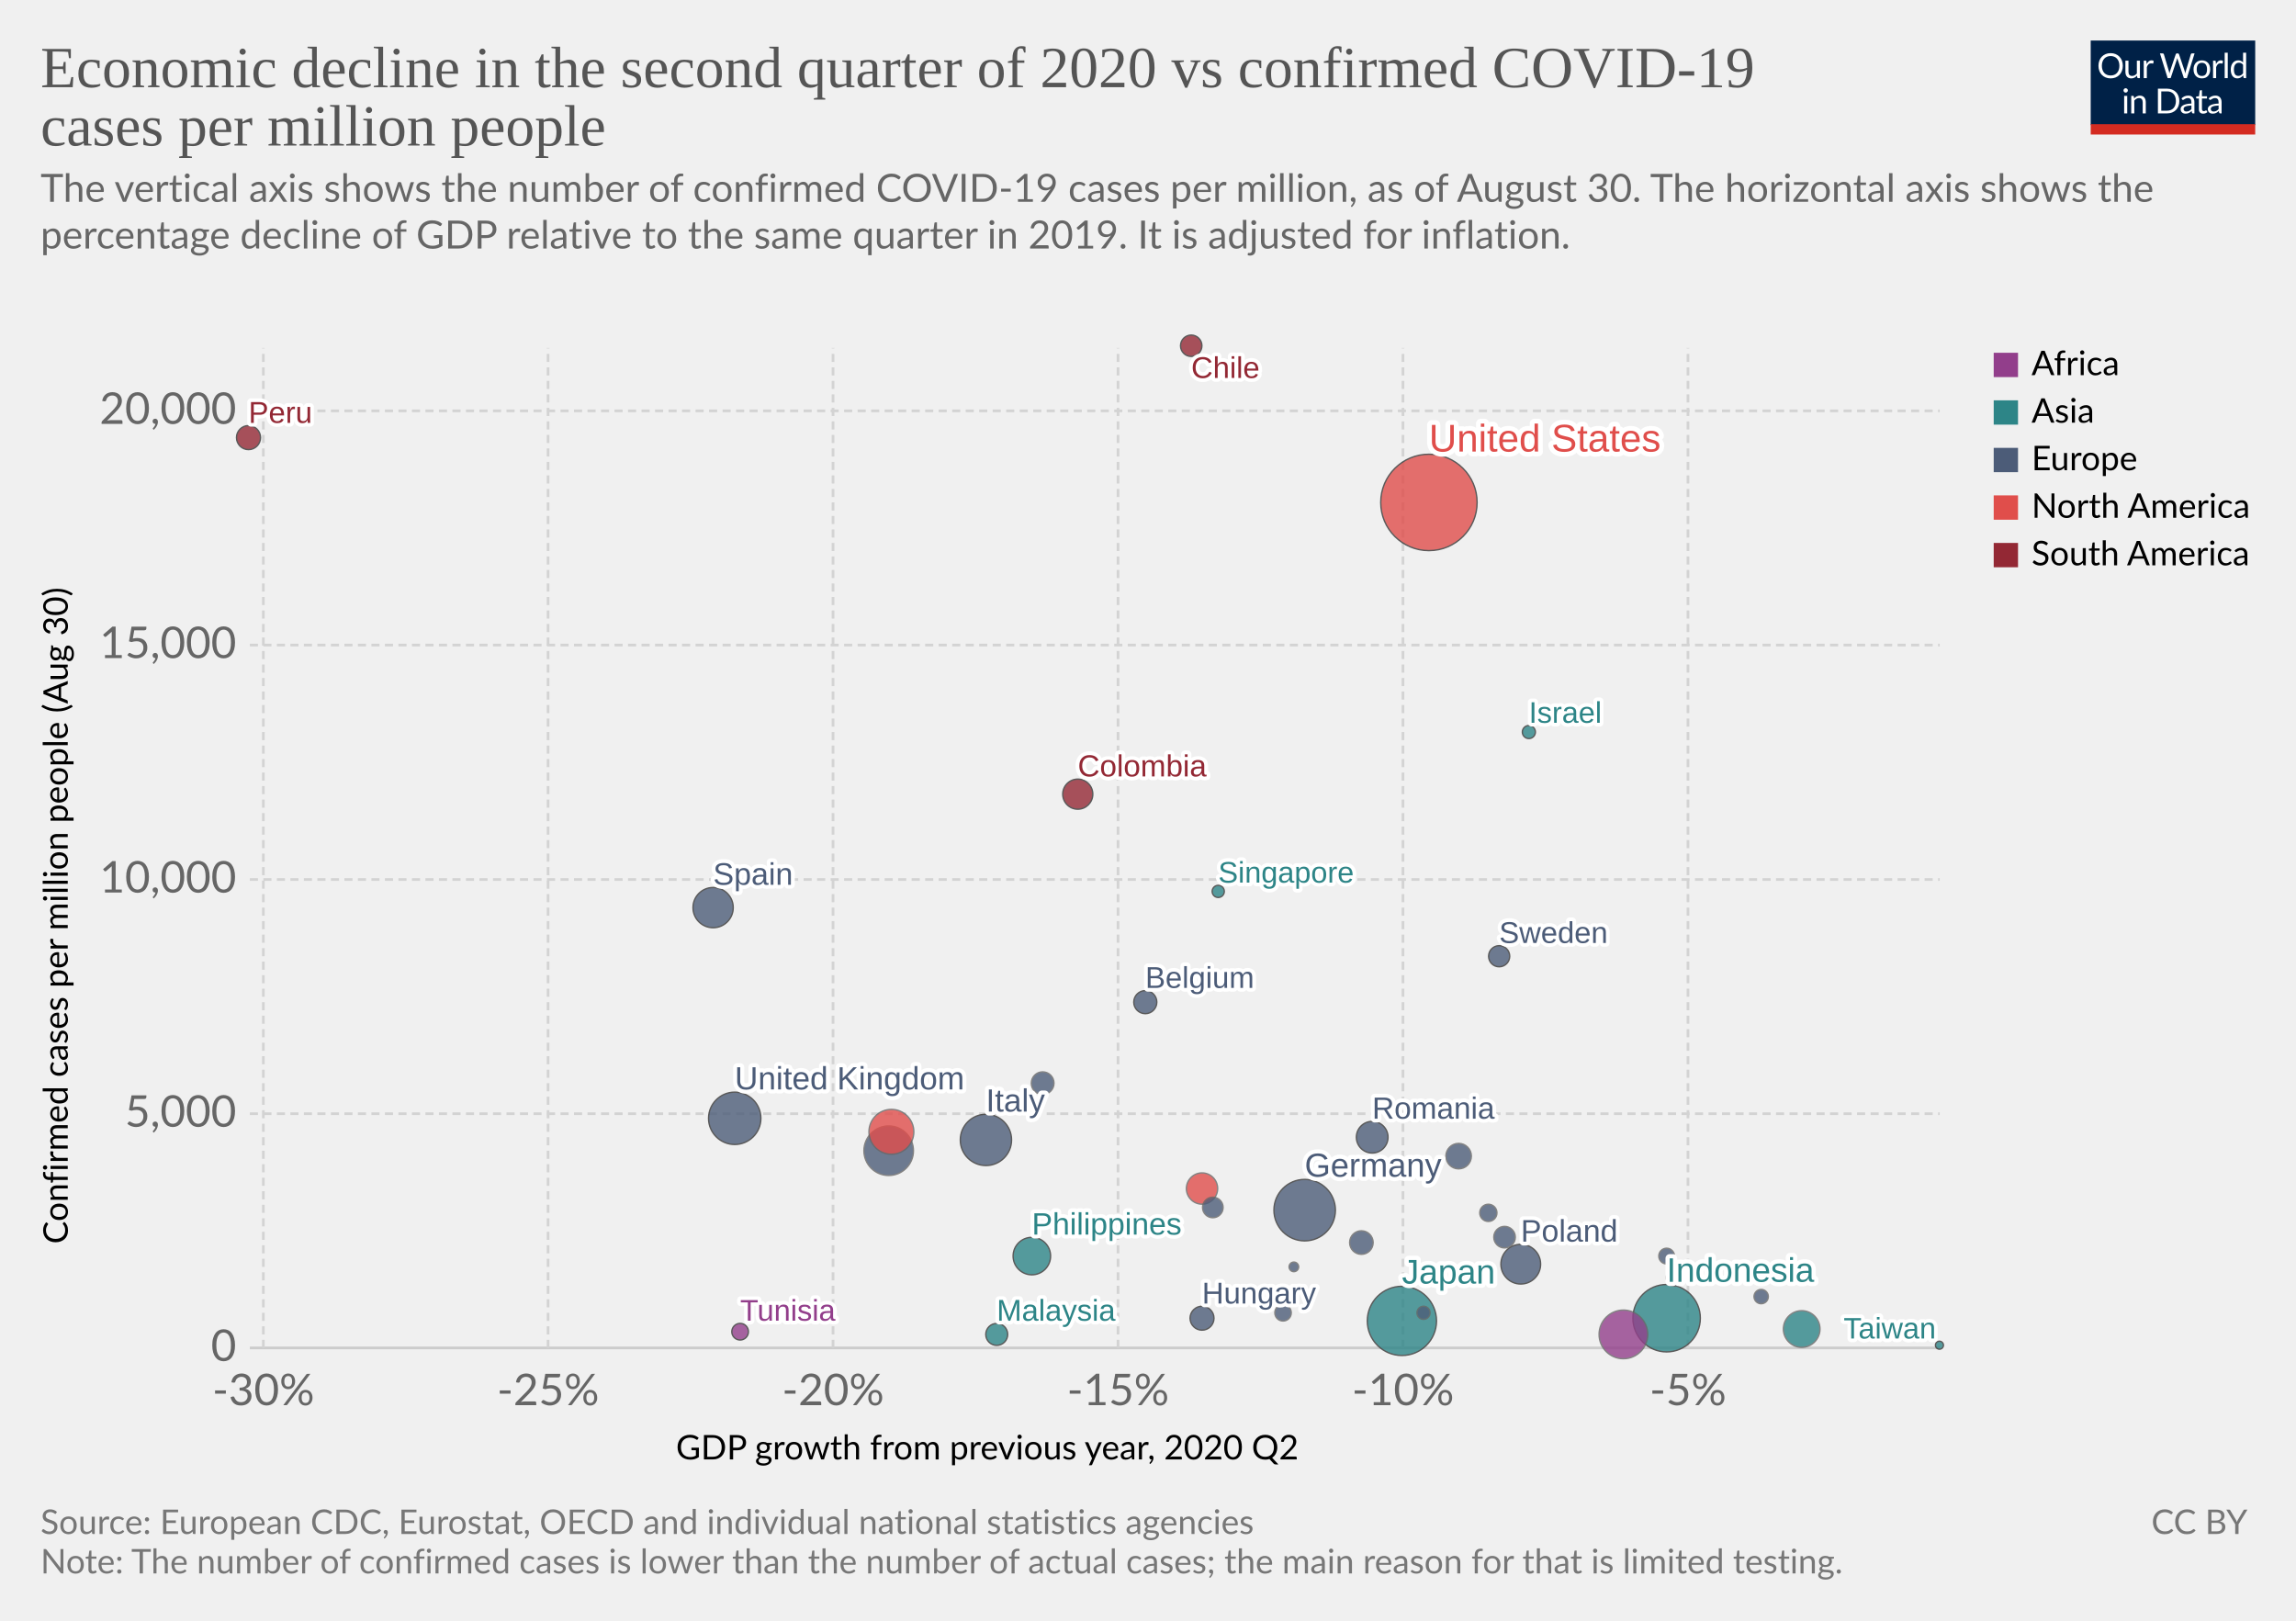
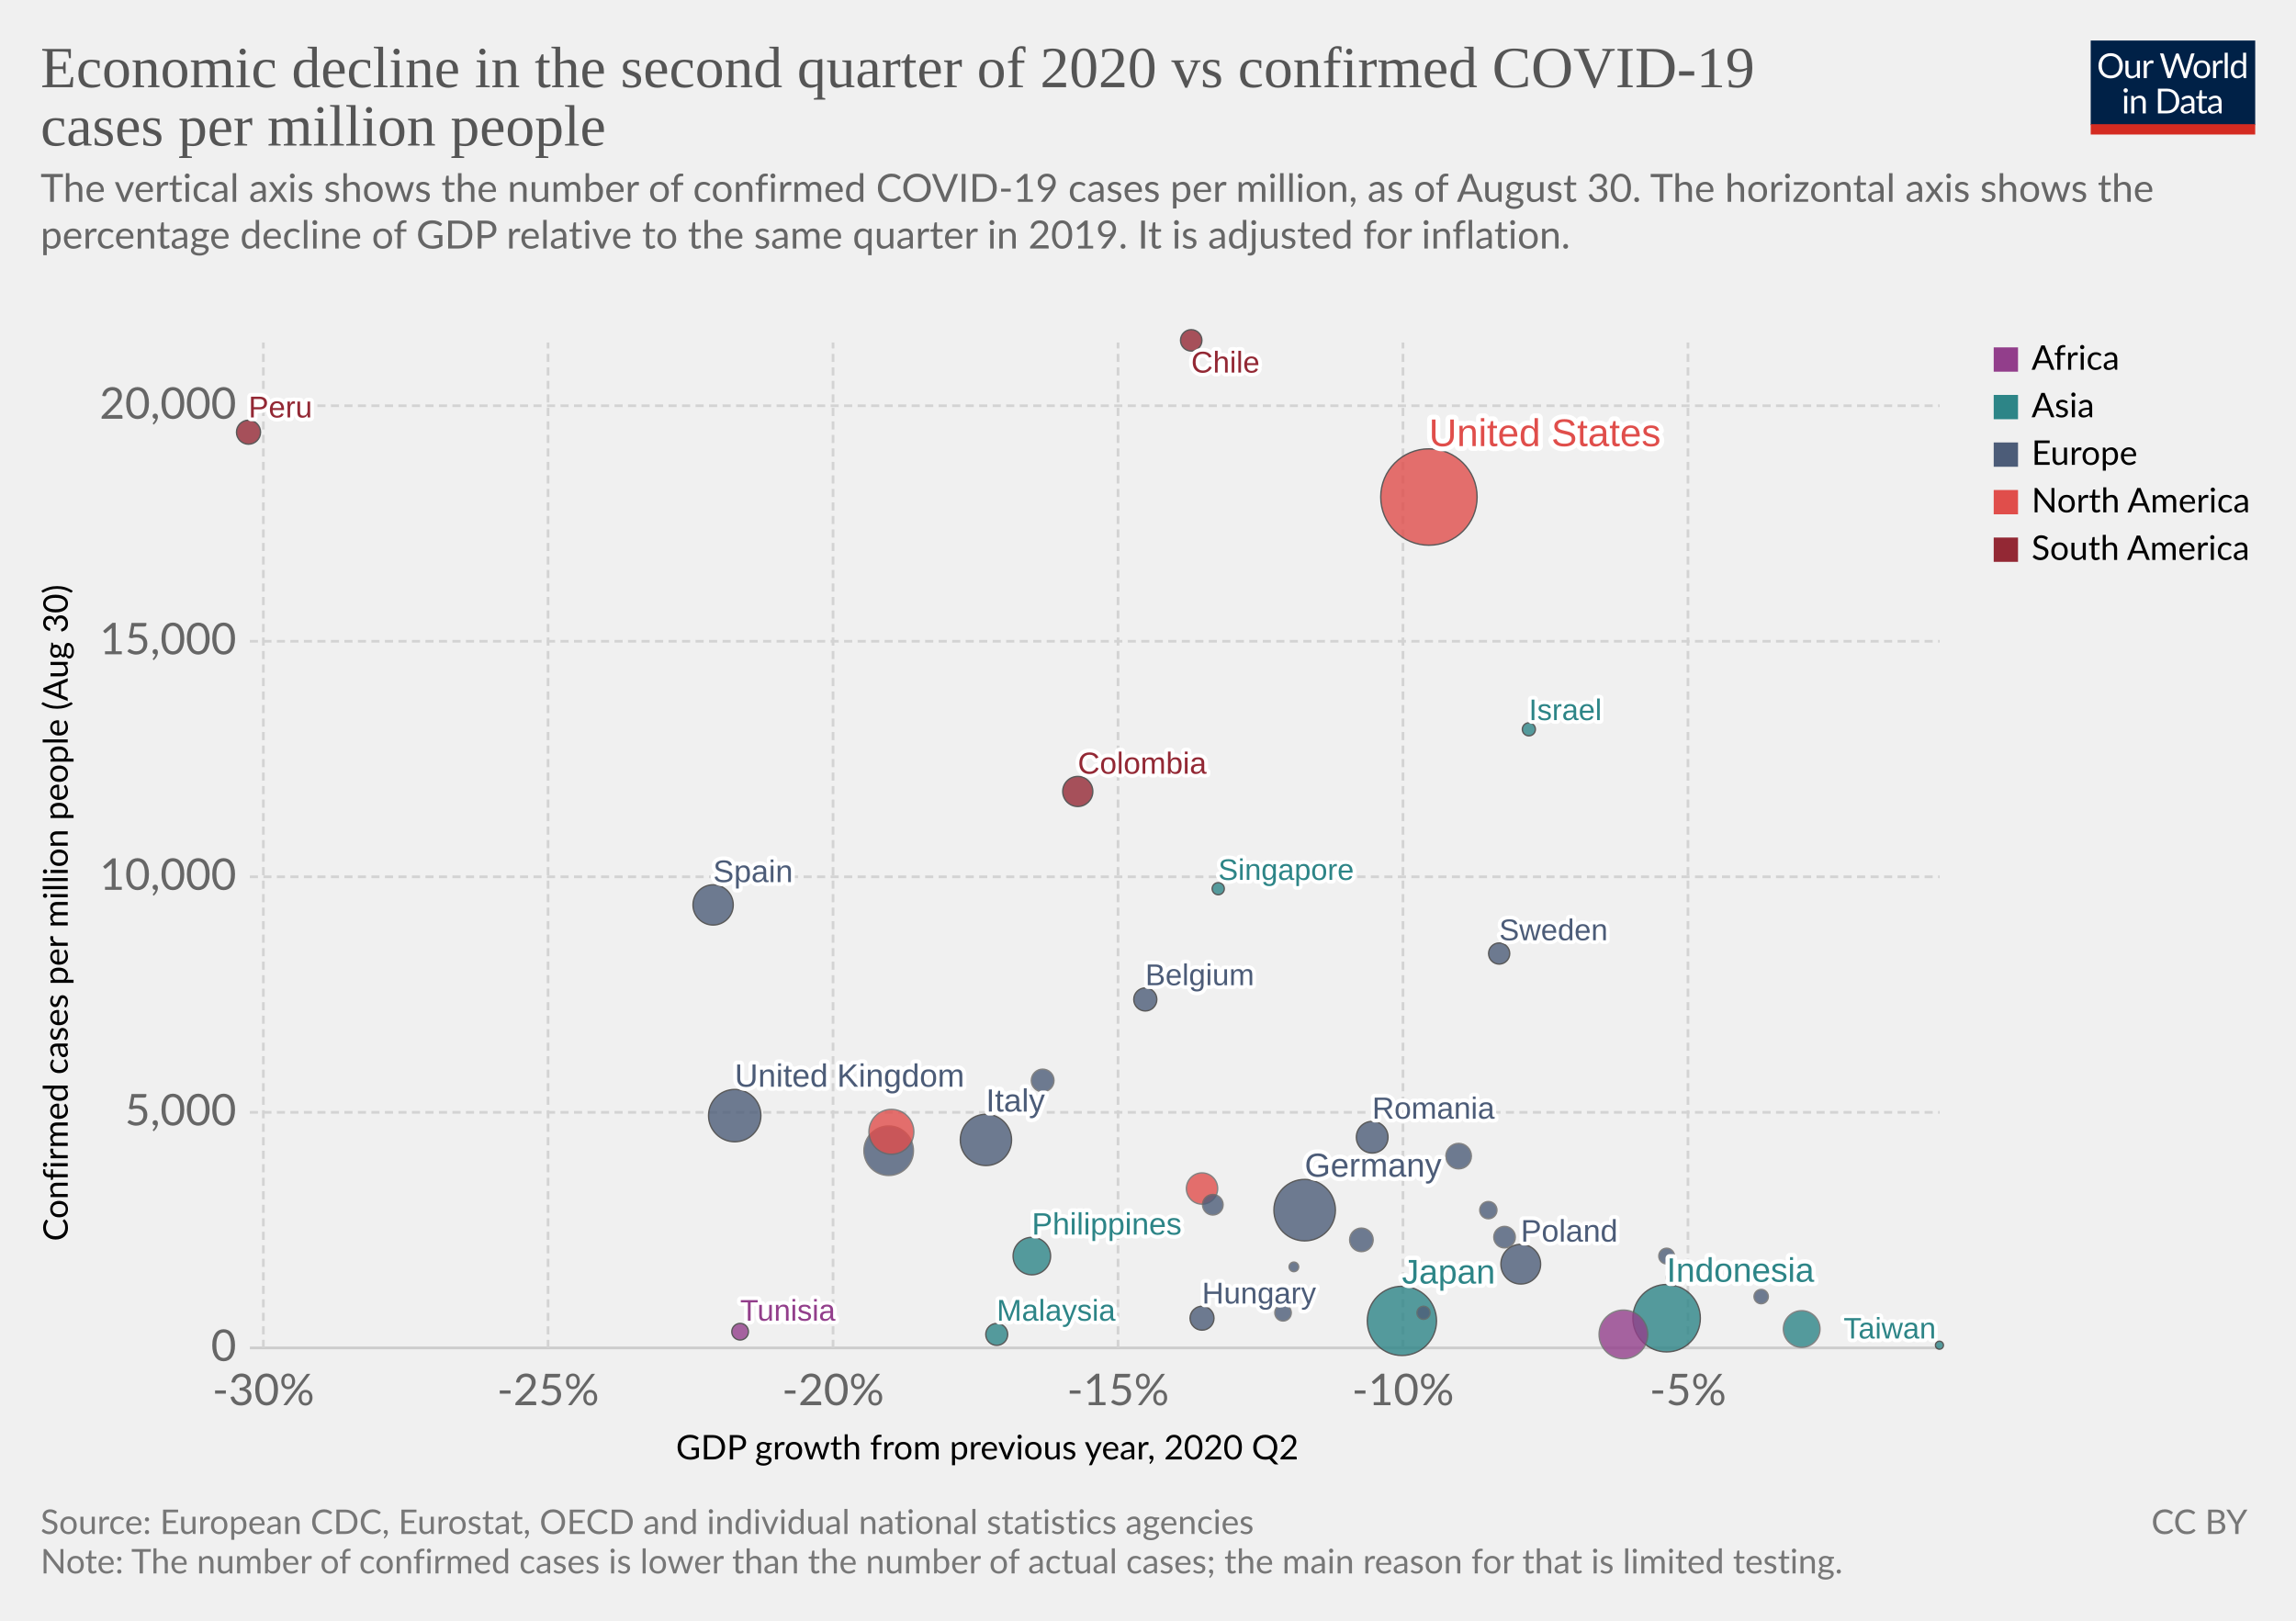
<svg xmlns="http://www.w3.org/2000/svg" version="1.1" style="background-color:#fff;-webkit-font-smoothing:antialiased" width="850" height="600" viewBox="0 0 850 600" font-family="Lato,'Helvetica Neue',Helvetica,Arial,sans-serif" font-size="18" text-rendering="optimizeLegibility">
  <g class="HeaderView">
    <g transform="matrix(.29 0 0 .29 774 15)">
      <svg width="210" height="120" viewBox="0 0 210 120" fill="none">
        <g clip-path="url(#clip0)">
          <path d="M0 0h210v107.89H0V0z" fill="#002147" />
          <path d="M40.98 32.25c0 2.36-.38 4.53-1.12 6.51a14.26 14.26 0 01-8.1 8.4c-1.9.78-4.02 1.17-6.34 1.17a16.6 16.6 0 01-6.33-1.17 14.31 14.31 0 01-8.08-8.4 18.29 18.29 0 01-1.12-6.51c0-2.36.38-4.53 1.12-6.5a14.32 14.32 0 018.07-8.44c1.92-.8 4.03-1.19 6.34-1.19 2.32 0 4.43.4 6.34 1.19 1.92.8 3.56 1.9 4.93 3.34a14.87 14.87 0 013.17 5.1 18.1 18.1 0 011.12 6.5zm-4.38 0c0-1.94-.26-3.68-.8-5.22a10.91 10.91 0 00-2.24-3.89 9.68 9.68 0 00-3.52-2.46 11.95 11.95 0 00-4.62-.86c-1.68 0-3.21.28-4.6.86a9.88 9.88 0 00-3.54 2.46 10.91 10.91 0 00-2.24 3.9c-.53 1.53-.8 3.27-.8 5.2 0 1.94.27 3.68.8 5.22a11.17 11.17 0 002.24 3.9 10.01 10.01 0 003.55 2.44c1.38.56 2.9.83 4.6.83 1.7 0 3.24-.27 4.61-.83a9.8 9.8 0 003.52-2.44 11.17 11.17 0 002.25-3.9c.53-1.54.8-3.28.8-5.21zm26.22-6.54V48H60.5c-.56 0-.9-.27-1.05-.81l-.31-2.4a12.45 12.45 0 01-3.26 2.6c-1.2.64-2.58.96-4.13.96-1.22 0-2.3-.2-3.24-.6a6.52 6.52 0 01-2.33-1.7 7.37 7.37 0 01-1.43-2.67c-.3-1.04-.46-2.2-.46-3.45V25.7h3.91v14.22c0 1.68.38 2.99 1.15 3.91.77.93 1.96 1.39 3.54 1.39 1.16 0 2.24-.27 3.23-.82a10.42 10.42 0 002.8-2.28V25.7h3.91zm8.61 4.47a9.94 9.94 0 012.6-3.56 5.64 5.64 0 013.76-1.3c.47 0 .92.05 1.34.15.44.1.83.27 1.17.49l-.3 2.92c-.09.37-.3.55-.66.55-.2 0-.5-.04-.9-.13a6.21 6.21 0 00-3.24.18c-.54.2-1.03.5-1.47.92-.42.4-.81.9-1.17 1.5-.33.58-.64 1.26-.92 2.02V48H67.7V25.71h2.25c.42 0 .72.08.88.25.16.16.27.44.33.83l.26 3.39zm61.16-13.7L122.75 48h-3.82l-7.99-24.05a21.95 21.95 0 01-.42-1.58 38.36 38.36 0 01-.44 1.58L102.05 48h-3.83L88.4 16.47h3.54c.38 0 .7.1.95.29.26.2.43.43.5.73l6.52 21.9c.1.4.2.83.28 1.28.1.46.2.94.29 1.46l.3-1.46c.12-.47.25-.9.38-1.27l7.41-21.91c.1-.25.26-.48.51-.69.27-.22.58-.33.95-.33h1.23c.38 0 .69.1.92.29.24.2.41.43.53.73l7.4 21.9a28.4 28.4 0 01.68 2.62 29.52 29.52 0 01.52-2.61l6.54-21.91c.07-.27.23-.5.48-.7.27-.21.58-.32.95-.32h3.32zm9.35 8.88c1.63 0 3.1.27 4.4.82a9.43 9.43 0 015.46 5.94c.5 1.4.74 2.98.74 4.73 0 1.76-.25 3.34-.74 4.75a9.43 9.43 0 01-5.46 5.92c-1.3.52-2.77.79-4.4.79-1.64 0-3.12-.27-4.44-.8a9.42 9.42 0 01-3.35-2.3c-.92-1-1.63-2.2-2.13-3.61-.49-1.41-.73-3-.73-4.75s.24-3.33.73-4.73c.5-1.43 1.2-2.64 2.13-3.63a9.4 9.4 0 013.35-2.31c1.32-.55 2.8-.82 4.44-.82zm0 19.89c2.2 0 3.84-.73 4.93-2.2 1.08-1.48 1.63-3.54 1.63-6.18 0-2.66-.55-4.72-1.63-6.2-1.09-1.49-2.73-2.23-4.93-2.23-1.12 0-2.09.2-2.93.57a5.7 5.7 0 00-2.06 1.65 7.5 7.5 0 00-1.24 2.67c-.26 1.04-.4 2.22-.4 3.54 0 2.64.55 4.7 1.64 6.18 1.1 1.47 2.76 2.2 4.99 2.2zm17.97-15.07a9.94 9.94 0 012.6-3.56 5.64 5.64 0 013.76-1.3c.47 0 .91.05 1.34.15.44.1.83.27 1.16.49l-.28 2.92c-.09.37-.31.55-.66.55-.2 0-.5-.04-.9-.13a6.2 6.2 0 00-3.24.18c-.54.2-1.03.5-1.47.92-.43.4-.82.9-1.17 1.5a13.1 13.1 0 00-.92 2.02V48h-3.94V25.71h2.24c.43 0 .72.08.88.25.17.16.28.44.33.83l.27 3.39zm15.04-14.59V48h-3.92V15.6h3.92zm19.55 15.43a6.22 6.22 0 00-2.38-2.05 6.7 6.7 0 00-2.86-.6c-2.07 0-3.66.75-4.77 2.23-1.12 1.48-1.68 3.6-1.68 6.33 0 1.46.13 2.7.38 3.74a7.29 7.29 0 001.1 2.56 4.35 4.35 0 001.78 1.45c.7.3 1.5.46 2.4.46 1.29 0 2.41-.3 3.36-.88a9.6 9.6 0 002.67-2.49V31.02zm3.91-15.43V48h-2.33c-.56 0-.9-.27-1.06-.81l-.35-2.71a12.13 12.13 0 01-3.25 2.77 8.28 8.28 0 01-4.23 1.06 7.31 7.31 0 01-6.14-2.9c-.73-.96-1.3-2.15-1.69-3.57a18.35 18.35 0 01.07-9.48 11.29 11.29 0 011.89-3.7 8.7 8.7 0 017.06-3.34 7.96 7.96 0 016.12 2.62V15.59h3.91zM46.61 70.71V93H42.7V70.71h3.91zm.84-7c0 .39-.08.75-.24 1.09a2.81 2.81 0 01-1.52 1.47 2.67 2.67 0 01-2.16 0 2.9 2.9 0 01-1.45-1.47 2.67 2.67 0 010-2.16c.15-.35.35-.65.6-.9.25-.27.53-.47.85-.62a2.67 2.67 0 012.16 0c.35.15.65.35.9.62.27.25.47.55.62.9.16.34.24.7.24 1.08zm7.97 10.24c.49-.54 1-1.04 1.54-1.48a9.85 9.85 0 013.66-1.84 8.96 8.96 0 015.43.35c.94.4 1.72.97 2.33 1.71a7.36 7.36 0 011.43 2.67c.32 1.04.49 2.19.49 3.45V93h-3.94V78.81c0-1.69-.4-3-1.17-3.92-.76-.93-1.93-1.4-3.5-1.4a6.6 6.6 0 00-3.25.83c-1 .56-1.92 1.31-2.77 2.27V93h-3.94V70.71h2.35c.56 0 .9.28 1.04.82l.3 2.42zm57.7 3.3c0 2.36-.37 4.5-1.11 6.44a14.3 14.3 0 01-3.17 4.98 14.1 14.1 0 01-4.93 3.2c-1.9.76-4.02 1.13-6.33 1.13H85.8V61.47h11.77c2.31 0 4.42.39 6.33 1.15a13.8 13.8 0 018.1 8.18 17.75 17.75 0 011.12 6.45zm-4.37 0c0-1.94-.26-3.67-.8-5.2a10.94 10.94 0 00-2.23-3.87 9.57 9.57 0 00-3.53-2.42 12.23 12.23 0 00-4.61-.83h-7.5v24.62h7.5c1.7 0 3.24-.28 4.61-.84a9.7 9.7 0 003.53-2.4 10.94 10.94 0 002.24-3.87c.53-1.53.8-3.26.8-5.2zm19.8 5.72c-1.8.06-3.34.2-4.62.44-1.26.22-2.3.51-3.1.88-.8.36-1.37.8-1.74 1.3-.35.5-.53 1.05-.53 1.67 0 .58.1 1.1.3 1.52a3 3 0 00.76 1.05c.34.27.73.46 1.17.6.45.11.94.17 1.45.17a7.28 7.28 0 003.5-.81 11.95 11.95 0 002.82-2.2v-4.62zm-12.65-9.11a12.73 12.73 0 013.98-2.66c1.43-.59 3-.88 4.73-.88 1.25 0 2.36.2 3.33.61a6.81 6.81 0 013.94 4.38c.33 1.04.5 2.19.5 3.43V93h-1.74a1.8 1.8 0 01-.88-.18c-.2-.13-.36-.38-.48-.74l-.44-2.12c-.59.55-1.16 1.03-1.72 1.46a9.48 9.48 0 01-3.74 1.7c-.69.15-1.46.23-2.3.23-.87 0-1.69-.12-2.45-.35a5.34 5.34 0 01-3.34-2.93 6.64 6.64 0 01-.49-2.64c0-.88.25-1.72.73-2.53a6.33 6.33 0 012.35-2.17c1.09-.63 2.5-1.15 4.25-1.54 1.75-.41 3.89-.65 6.42-.7v-1.75c0-1.73-.37-3.03-1.12-3.91-.75-.9-1.84-1.34-3.28-1.34-.97 0-1.78.12-2.44.37-.64.23-1.2.5-1.7.81l-1.23.82c-.33.23-.67.35-1 .35-.27 0-.5-.07-.69-.2a2.1 2.1 0 01-.48-.53l-.7-1.25zm27.67 19.5c-1.76 0-3.12-.5-4.07-1.48-.94-.98-1.41-2.4-1.41-4.25V74h-2.68a.9.9 0 01-.6-.2c-.16-.14-.24-.36-.24-.66v-1.56l3.65-.46.9-6.89a.9.9 0 01.29-.52.88.88 0 01.62-.22H142v7.67h6.44V74H142v13.38c0 .94.22 1.63.68 2.09.45.45 1.04.68 1.76.68a3.21 3.21 0 001.85-.53l.55-.35c.16-.12.3-.18.41-.18.2 0 .4.13.55.38l1.15 1.87a7.45 7.45 0 01-2.44 1.5c-.96.35-1.94.52-2.95.52zm19.68-10.4c-1.8.07-3.34.21-4.62.45-1.26.22-2.3.51-3.1.88-.8.36-1.37.8-1.74 1.3-.35.5-.53 1.05-.53 1.67 0 .58.1 1.1.3 1.52.18.42.44.77.76 1.05.34.27.73.46 1.17.6.45.11.94.17 1.45.17a7.3 7.3 0 003.5-.81 12.04 12.04 0 002.82-2.2v-4.62zm-12.65-9.1a12.72 12.72 0 013.99-2.66c1.42-.59 3-.88 4.72-.88 1.25 0 2.36.2 3.33.61a6.81 6.81 0 013.94 4.38c.33 1.04.5 2.19.5 3.43V93h-1.74a1.8 1.8 0 01-.88-.18c-.2-.13-.36-.38-.48-.74l-.44-2.12c-.59.55-1.16 1.03-1.72 1.46a9.48 9.48 0 01-3.74 1.7c-.69.15-1.46.23-2.3.23-.87 0-1.69-.12-2.45-.35a5.33 5.33 0 01-3.34-2.93 6.62 6.62 0 01-.49-2.64c0-.88.25-1.72.73-2.53a6.33 6.33 0 012.35-2.17c1.09-.63 2.5-1.15 4.25-1.54a31.2 31.2 0 016.42-.7v-1.75c0-1.73-.37-3.03-1.12-3.91-.75-.9-1.84-1.34-3.28-1.34-.97 0-1.78.12-2.44.37-.64.23-1.2.5-1.7.81-.46.3-.87.57-1.22.82-.34.23-.68.35-1.02.35-.26 0-.49-.07-.68-.2a1.88 1.88 0 01-.48-.53l-.7-1.25z" fill="#fff" />
          <path fill="#D42B21" d="M0 106.79h210V120H0z" />
        </g>
        <defs>
          <clipPath id="clip0">
            <path fill="#fff" d="M0 0h210v120H0z" />
          </clipPath>
        </defs>
      </svg>
    </g>
    <a href="https://ourworldindata.org/grapher/q2-gdp-growth-vs-confirmed-cases-per-million-people" target="_blank" font-family="&quot;Playfair Display&quot;,Georgia,&quot;Times New Roman&quot;,serif">
      <text font-size="21.6" x="15" y="32.3" fill="#555">
        <tspan x="15" y="32.28">Economic decline in the second quarter of 2020 vs confirmed COVID-19</tspan>
        <tspan x="15" y="53.88">cases per million people</tspan>
      </text>
    </a>
    <text font-size="14.4" x="15" y="74.7" fill="#666">
      <tspan x="15" y="74.72">The vertical axis shows the number of confirmed COVID-19 cases per million, as of August 30. The horizontal axis shows the</tspan>
      <tspan x="15" y="92">percentage decline of GDP relative to the same quarter in 2019. It is adjusted for inflation.</tspan>
      <tspan x="15" y="109.28" />
    </text>
  </g>
  <g class="ScatterPlot">
    <g class="DualAxisView">
      <g class="HorizontalAxis">
        <text font-size="12.6" x="250.2" y="540.3">
          <tspan x="250.25" y="540.28">GDP growth from previous year, 2020 Q2</tspan>
        </text>
        <text x="97.5" y="520.2" fill="#666" text-anchor="middle" font-size="16.2">-30%</text>
        <text x="202.9" y="520.2" fill="#666" text-anchor="middle" font-size="16.2">-25%</text>
        <text x="308.4" y="520.2" fill="#666" text-anchor="middle" font-size="16.2">-20%</text>
        <text x="413.9" y="520.2" fill="#666" text-anchor="middle" font-size="16.2">-15%</text>
        <text x="519.4" y="520.2" fill="#666" text-anchor="middle" font-size="16.2">-10%</text>
        <text x="624.9" y="520.2" fill="#666" text-anchor="middle" font-size="16.2">-5%</text>
      </g>
      <g class="VerticalAxis">
-         <text font-size="12.6" x="-460.5" y="25.1" transform="rotate(-90)">
-           <tspan x="-460.48" y="25.08">Confirmed cases per million people (Aug 30)</tspan>
+         <text font-size="12.6" x="-459.5" y="25.1" transform="rotate(-90)">
+           <tspan x="-459.48" y="25.08">Confirmed cases per million people (Aug 30)</tspan>
        </text>
        <text x="87.5" y="499" fill="#666" dominant-baseline="middle" text-anchor="end" font-size="16.2">0</text>
-         <text x="87.5" y="412.3" fill="#666" dominant-baseline="middle" text-anchor="end" font-size="16.2">5,000</text>
-         <text x="87.5" y="325.6" fill="#666" dominant-baseline="middle" text-anchor="end" font-size="16.2">10,000</text>
-         <text x="87.5" y="238.8" fill="#666" dominant-baseline="middle" text-anchor="end" font-size="16.2">15,000</text>
-         <text x="87.5" y="152.1" fill="#666" dominant-baseline="middle" text-anchor="end" font-size="16.2">20,000</text>
+         <text x="87.5" y="411.8" fill="#666" dominant-baseline="middle" text-anchor="end" font-size="16.2">5,000</text>
+         <text x="87.5" y="324.6" fill="#666" dominant-baseline="middle" text-anchor="end" font-size="16.2">10,000</text>
+         <text x="87.5" y="237.4" fill="#666" dominant-baseline="middle" text-anchor="end" font-size="16.2">15,000</text>
+         <text x="87.5" y="150.2" fill="#666" dominant-baseline="middle" text-anchor="end" font-size="16.2">20,000</text>
      </g>
      <g class="AxisGridLines horizontalLines">
        <path stroke="#ccc" d="M92.5 499h625.59" />
-         <path stroke="#d3d3d3" stroke-dasharray="3,2" d="M92.5 412.3h625.59M92.5 325.6h625.59M92.5 238.8h625.59M92.5 152.1h625.59" />
+         <path stroke="#d3d3d3" stroke-dasharray="3,2" d="M92.5 411.8h625.59M92.5 324.6h625.59M92.5 237.4h625.59M92.5 150.2h625.59" />
      </g>
      <g class="AxisGridLines verticalLines" stroke="#d3d3d3" stroke-dasharray="3,2">
-         <path d="M97.5 499V128.8M202.9 499V128.8M308.4 499V128.8M413.9 499V128.8M519.4 499V128.8M624.9 499V128.8" />
+         <path d="M97.5 499V126.8M202.9 499V126.8M308.4 499V126.8M413.9 499V126.8M519.4 499V126.8M624.9 499V126.8" />
      </g>
    </g>
    <g class="PointsWithLabels clickable" clip-path="url(#a)" font-family="Arial, sans-serif">
-       <path fill="rgba(255,255,255,0)" d="M92.5 128.8h625.6V499H92.5z" />
+       <path fill="rgba(255,255,255,0)" d="M92.5 126.8h625.6V499H92.5z" />
      <defs>
        <clipPath id="a">
-           <path d="M82.5 118.8h645.6V509H82.5z" />
+           <path d="M82.5 116.8h645.6V509H82.5z" />
        </clipPath>
      </defs>
      <g class="key-United-States_0">
-         <circle cx="529" cy="186" r="17.84" fill="#E04E4B" opacity=".8" stroke="#333" stroke-width=".5" />
+         <circle cx="529" cy="184" r="17.84" fill="#E04E4B" opacity=".8" stroke="#333" stroke-width=".5" />
      </g>
      <g class="key-Japan_0">
        <circle cx="519" cy="489" r="12.81" fill="#2D8587" opacity=".8" stroke="#333" stroke-width=".5" />
      </g>
      <g class="key-Indonesia_0">
        <circle cx="617" cy="488" r="12.48" fill="#2D8587" opacity=".8" stroke="#333" stroke-width=".5" />
      </g>
      <g class="key-Germany_0">
        <circle cx="483" cy="448" r="11.38" fill="#4C5C78" opacity=".8" stroke="#333" stroke-width=".5" />
      </g>
      <g class="key-United-Kingdom_0">
-         <circle cx="272" cy="414" r="9.69" fill="#4C5C78" opacity=".8" stroke="#333" stroke-width=".5" />
+         <circle cx="272" cy="413" r="9.69" fill="#4C5C78" opacity=".8" stroke="#333" stroke-width=".5" />
      </g>
      <g class="key-Italy_0">
        <circle cx="365" cy="422" r="9.49" fill="#4C5C78" opacity=".8" stroke="#333" stroke-width=".5" />
      </g>
      <g class="key-France_0">
        <circle cx="329" cy="426" r="9.17" fill="#4C5C78" opacity=".8" stroke="#666" stroke-width=".5" />
      </g>
      <g class="key-Nigeria_0">
        <circle cx="601" cy="494" r="9.01" fill="#923E8B" opacity=".8" stroke="#666" stroke-width=".5" />
      </g>
      <g class="key-Mexico_0">
        <circle cx="330" cy="419" r="8.31" fill="#E04E4B" opacity=".8" stroke="#666" stroke-width=".5" />
      </g>
      <g class="key-Spain_0">
-         <circle cx="264" cy="336" r="7.45" fill="#4C5C78" opacity=".8" stroke="#333" stroke-width=".5" />
+         <circle cx="264" cy="335" r="7.45" fill="#4C5C78" opacity=".8" stroke="#333" stroke-width=".5" />
      </g>
      <g class="key-Poland_0">
        <circle cx="563" cy="468" r="7.35" fill="#4C5C78" opacity=".8" stroke="#333" stroke-width=".5" />
      </g>
      <g class="key-Philippines_0">
        <circle cx="382" cy="465" r="6.94" fill="#2D8587" opacity=".8" stroke="#333" stroke-width=".5" />
      </g>
      <g class="key-South-Korea_0">
        <circle cx="667" cy="492" r="6.78" fill="#2D8587" opacity=".8" stroke="#666" stroke-width=".5" />
      </g>
      <g class="key-Romania_0">
        <circle cx="508" cy="421" r="5.86" fill="#4C5C78" opacity=".8" stroke="#333" stroke-width=".5" />
      </g>
      <g class="key-Canada_0">
        <circle cx="445" cy="440" r="5.79" fill="#E04E4B" opacity=".8" stroke="#666" stroke-width=".5" />
      </g>
      <g class="key-Colombia_0">
-         <circle cx="399" cy="294" r="5.57" fill="#932834" opacity=".8" stroke="#333" stroke-width=".5" />
+         <circle cx="399" cy="293" r="5.57" fill="#932834" opacity=".8" stroke="#333" stroke-width=".5" />
      </g>
      <g class="key-Netherlands_0">
        <circle cx="540" cy="428" r="4.72" fill="#4C5C78" opacity=".8" stroke="#666" stroke-width=".5" />
      </g>
      <g class="key-Peru_0">
-         <circle cx="92" cy="162" r="4.45" fill="#932834" opacity=".8" stroke="#333" stroke-width=".5" />
+         <circle cx="92" cy="160" r="4.45" fill="#932834" opacity=".8" stroke="#333" stroke-width=".5" />
      </g>
      <g class="key-Hungary_0">
        <circle cx="445" cy="488" r="4.43" fill="#4C5C78" opacity=".8" stroke="#333" stroke-width=".5" />
      </g>
      <g class="key-Czech-Republic_0">
-         <circle cx="504" cy="460" r="4.36" fill="#4C5C78" opacity=".8" stroke="#666" stroke-width=".5" />
+         <circle cx="504" cy="459" r="4.36" fill="#4C5C78" opacity=".8" stroke="#666" stroke-width=".5" />
      </g>
      <g class="key-Belgium_0">
-         <circle cx="424" cy="371" r="4.27" fill="#4C5C78" opacity=".8" stroke="#333" stroke-width=".5" />
+         <circle cx="424" cy="370" r="4.27" fill="#4C5C78" opacity=".8" stroke="#333" stroke-width=".5" />
      </g>
      <g class="key-Portugal_0">
-         <circle cx="386" cy="401" r="4.2" fill="#4C5C78" opacity=".8" stroke="#666" stroke-width=".5" />
+         <circle cx="386" cy="400" r="4.2" fill="#4C5C78" opacity=".8" stroke="#666" stroke-width=".5" />
      </g>
      <g class="key-Malaysia_0">
        <circle cx="369" cy="494" r="4.06" fill="#2D8587" opacity=".8" stroke="#333" stroke-width=".5" />
      </g>
      <g class="key-Bulgaria_0">
        <circle cx="557" cy="458" r="3.99" fill="#4C5C78" opacity=".8" stroke="#666" stroke-width=".5" />
      </g>
      <g class="key-Chile_0">
-         <circle cx="441" cy="128" r="3.96" fill="#932834" opacity=".8" stroke="#333" stroke-width=".5" />
+         <circle cx="441" cy="126" r="3.96" fill="#932834" opacity=".8" stroke="#333" stroke-width=".5" />
      </g>
      <g class="key-Sweden_0">
-         <circle cx="555" cy="354" r="3.91" fill="#4C5C78" opacity=".8" stroke="#333" stroke-width=".5" />
+         <circle cx="555" cy="353" r="3.91" fill="#4C5C78" opacity=".8" stroke="#333" stroke-width=".5" />
      </g>
      <g class="key-Austria_0">
-         <circle cx="449" cy="447" r="3.81" fill="#4C5C78" opacity=".8" stroke="#666" stroke-width=".5" />
+         <circle cx="449" cy="446" r="3.81" fill="#4C5C78" opacity=".8" stroke="#666" stroke-width=".5" />
      </g>
      <g class="key-Denmark_0">
-         <circle cx="551" cy="449" r="3.19" fill="#4C5C78" opacity=".8" stroke="#666" stroke-width=".5" />
+         <circle cx="551" cy="448" r="3.19" fill="#4C5C78" opacity=".8" stroke="#666" stroke-width=".5" />
      </g>
      <g class="key-Finland_0">
        <circle cx="620" cy="473" r="3.15" fill="#4C5C78" opacity=".8" stroke="#666" stroke-width=".5" />
      </g>
      <g class="key-Tunisia_0">
        <circle cx="274" cy="493" r="3.08" fill="#923E8B" opacity=".8" stroke="#333" stroke-width=".5" />
      </g>
      <g class="key-Slovakia_0">
        <circle cx="475" cy="486" r="3.05" fill="#4C5C78" opacity=".8" stroke="#666" stroke-width=".5" />
      </g>
      <g class="key-Norway_0">
        <circle cx="617" cy="465" r="2.91" fill="#4C5C78" opacity=".8" stroke="#666" stroke-width=".5" />
      </g>
      <g class="key-Lithuania_0">
        <circle cx="652" cy="480" r="2.65" fill="#4C5C78" opacity=".8" stroke="#666" stroke-width=".5" />
      </g>
      <g class="key-Latvia_0">
        <circle cx="527" cy="486" r="2.43" fill="#4C5C78" opacity=".8" stroke="#666" stroke-width=".5" />
      </g>
      <g class="key-Israel_0">
-         <circle cx="566" cy="271" r="2.42" fill="#2D8587" opacity=".8" stroke="#333" stroke-width=".5" />
+         <circle cx="566" cy="270" r="2.42" fill="#2D8587" opacity=".8" stroke="#333" stroke-width=".5" />
      </g>
      <g class="key-Singapore_0">
-         <circle cx="451" cy="330" r="2.25" fill="#2D8587" opacity=".8" stroke="#333" stroke-width=".5" />
+         <circle cx="451" cy="329" r="2.25" fill="#2D8587" opacity=".8" stroke="#333" stroke-width=".5" />
      </g>
      <g class="key-Cyprus_0">
        <circle cx="479" cy="469" r="1.78" fill="#4C5C78" opacity=".8" stroke="#666" stroke-width=".5" />
      </g>
      <g class="key-Taiwan_0">
        <circle cx="718" cy="498" r="1.48" fill="#2D8587" opacity=".8" stroke="#333" stroke-width=".5" />
      </g>
      <g class="backgroundLabels" fill="#333" font-weight="400">
-         <text x="529" y="167.16" font-size="14.3" fill="#fff" stroke="#fff" stroke-linecap="round" stroke-linejoin="round" stroke-width=".25em">United States</text>
-         <text x="529" y="167.16" font-size="14.3" fill="#E04E4B">United States</text>
+         <text x="529" y="165.16" font-size="14.3" fill="#fff" stroke="#fff" stroke-linecap="round" stroke-linejoin="round" stroke-width=".25em">United States</text>
+         <text x="529" y="165.16" font-size="14.3" fill="#E04E4B">United States</text>
        <text x="519" y="475.19" font-size="12.68" fill="#fff" stroke="#fff" stroke-linecap="round" stroke-linejoin="round" stroke-width=".25em">Japan</text>
        <text x="519" y="475.19" font-size="12.68" fill="#2D8587">Japan</text>
        <text x="617" y="474.52" font-size="12.6" fill="#fff" stroke="#fff" stroke-linecap="round" stroke-linejoin="round" stroke-width=".25em">Indonesia</text>
        <text x="617" y="474.52" font-size="12.6" fill="#2D8587">Indonesia</text>
        <text x="483" y="435.62" font-size="12.32" fill="#fff" stroke="#fff" stroke-linecap="round" stroke-linejoin="round" stroke-width=".25em">Germany</text>
        <text x="483" y="435.62" font-size="12.32" fill="#4C5C78">Germany</text>
-         <text x="272" y="403.31" font-size="11.95" fill="#fff" stroke="#fff" stroke-linecap="round" stroke-linejoin="round" stroke-width=".25em">United Kingdom</text>
-         <text x="272" y="403.31" font-size="11.95" fill="#4C5C78">United Kingdom</text>
+         <text x="272" y="402.31" font-size="11.95" fill="#fff" stroke="#fff" stroke-linecap="round" stroke-linejoin="round" stroke-width=".25em">United Kingdom</text>
+         <text x="272" y="402.31" font-size="11.95" fill="#4C5C78">United Kingdom</text>
        <text x="365" y="411.51" font-size="11.91" fill="#fff" stroke="#fff" stroke-linecap="round" stroke-linejoin="round" stroke-width=".25em">Italy</text>
        <text x="365" y="411.51" font-size="11.91" fill="#4C5C78">Italy</text>
-         <text x="264" y="327.55" font-size="11.55" fill="#fff" stroke="#fff" stroke-linecap="round" stroke-linejoin="round" stroke-width=".25em">Spain</text>
-         <text x="264" y="327.55" font-size="11.55" fill="#4C5C78">Spain</text>
+         <text x="264" y="326.55" font-size="11.55" fill="#fff" stroke="#fff" stroke-linecap="round" stroke-linejoin="round" stroke-width=".25em">Spain</text>
+         <text x="264" y="326.55" font-size="11.55" fill="#4C5C78">Spain</text>
        <text x="563" y="459.65" font-size="11.53" fill="#fff" stroke="#fff" stroke-linecap="round" stroke-linejoin="round" stroke-width=".25em">Poland</text>
        <text x="563" y="459.65" font-size="11.53" fill="#4C5C78">Poland</text>
        <text x="382" y="457.06" font-size="11.47" fill="#fff" stroke="#fff" stroke-linecap="round" stroke-linejoin="round" stroke-width=".25em">Philippines</text>
        <text x="382" y="457.06" font-size="11.47" fill="#2D8587">Philippines</text>
        <text x="508" y="414.14" font-size="11.33" fill="#fff" stroke="#fff" stroke-linecap="round" stroke-linejoin="round" stroke-width=".25em">Romania</text>
        <text x="508" y="414.14" font-size="11.33" fill="#4C5C78">Romania</text>
-         <text x="399" y="287.43" font-size="11.29" fill="#fff" stroke="#fff" stroke-linecap="round" stroke-linejoin="round" stroke-width=".25em">Colombia</text>
-         <text x="399" y="287.43" font-size="11.29" fill="#932834">Colombia</text>
-         <text x="92" y="156.55" font-size="11.17" fill="#fff" stroke="#fff" stroke-linecap="round" stroke-linejoin="round" stroke-width=".25em">Peru</text>
-         <text x="92" y="156.55" font-size="11.17" fill="#932834">Peru</text>
+         <text x="399" y="286.43" font-size="11.29" fill="#fff" stroke="#fff" stroke-linecap="round" stroke-linejoin="round" stroke-width=".25em">Colombia</text>
+         <text x="399" y="286.43" font-size="11.29" fill="#932834">Colombia</text>
+         <text x="92" y="154.55" font-size="11.17" fill="#fff" stroke="#fff" stroke-linecap="round" stroke-linejoin="round" stroke-width=".25em">Peru</text>
+         <text x="92" y="154.55" font-size="11.17" fill="#932834">Peru</text>
        <text x="445" y="482.57" font-size="11.17" fill="#fff" stroke="#fff" stroke-linecap="round" stroke-linejoin="round" stroke-width=".25em">Hungary</text>
        <text x="445" y="482.57" font-size="11.17" fill="#4C5C78">Hungary</text>
-         <text x="424" y="365.73" font-size="11.16" fill="#fff" stroke="#fff" stroke-linecap="round" stroke-linejoin="round" stroke-width=".25em">Belgium</text>
-         <text x="424" y="365.73" font-size="11.16" fill="#4C5C78">Belgium</text>
+         <text x="424" y="364.73" font-size="11.16" fill="#fff" stroke="#fff" stroke-linecap="round" stroke-linejoin="round" stroke-width=".25em">Belgium</text>
+         <text x="424" y="364.73" font-size="11.16" fill="#4C5C78">Belgium</text>
        <text x="369" y="488.94" font-size="11.14" fill="#fff" stroke="#fff" stroke-linecap="round" stroke-linejoin="round" stroke-width=".25em">Malaysia</text>
        <text x="369" y="488.94" font-size="11.14" fill="#2D8587">Malaysia</text>
-         <text x="441" y="139.93" font-size="11.13" fill="#fff" stroke="#fff" stroke-linecap="round" stroke-linejoin="round" stroke-width=".25em">Chile</text>
-         <text x="441" y="139.93" font-size="11.13" fill="#932834">Chile</text>
-         <text x="555" y="349.09" font-size="11.13" fill="#fff" stroke="#fff" stroke-linecap="round" stroke-linejoin="round" stroke-width=".25em">Sweden</text>
-         <text x="555" y="349.09" font-size="11.13" fill="#4C5C78">Sweden</text>
+         <text x="441" y="137.93" font-size="11.13" fill="#fff" stroke="#fff" stroke-linecap="round" stroke-linejoin="round" stroke-width=".25em">Chile</text>
+         <text x="441" y="137.93" font-size="11.13" fill="#932834">Chile</text>
+         <text x="555" y="348.09" font-size="11.13" fill="#fff" stroke="#fff" stroke-linecap="round" stroke-linejoin="round" stroke-width=".25em">Sweden</text>
+         <text x="555" y="348.09" font-size="11.13" fill="#4C5C78">Sweden</text>
        <text x="274" y="488.92" font-size="11.07" fill="#fff" stroke="#fff" stroke-linecap="round" stroke-linejoin="round" stroke-width=".25em">Tunisia</text>
        <text x="274" y="488.92" font-size="11.07" fill="#923E8B">Tunisia</text>
-         <text x="566" y="267.58" font-size="11.03" fill="#fff" stroke="#fff" stroke-linecap="round" stroke-linejoin="round" stroke-width=".25em">Israel</text>
-         <text x="566" y="267.58" font-size="11.03" fill="#2D8587">Israel</text>
-         <text x="451" y="326.75" font-size="11.02" fill="#fff" stroke="#fff" stroke-linecap="round" stroke-linejoin="round" stroke-width=".25em">Singapore</text>
-         <text x="451" y="326.75" font-size="11.02" fill="#2D8587">Singapore</text>
+         <text x="566" y="266.58" font-size="11.03" fill="#fff" stroke="#fff" stroke-linecap="round" stroke-linejoin="round" stroke-width=".25em">Israel</text>
+         <text x="566" y="266.58" font-size="11.03" fill="#2D8587">Israel</text>
+         <text x="451" y="325.75" font-size="11.02" fill="#fff" stroke="#fff" stroke-linecap="round" stroke-linejoin="round" stroke-width=".25em">Singapore</text>
+         <text x="451" y="325.75" font-size="11.02" fill="#2D8587">Singapore</text>
        <text x="682.5" y="495.52" font-size="10.99" fill="#fff" stroke="#fff" stroke-linecap="round" stroke-linejoin="round" stroke-width=".25em">Taiwan</text>
        <text x="682.5" y="495.52" font-size="10.99" fill="#2D8587">Taiwan</text>
      </g>
    </g>
    <g class="ScatterColorLegend clickable" cursor="pointer">
      <g class="legendMark">
-         <path fill="#923E8B" d="M738.09 130.6h9v9h-9z" />
-         <text font-size="12.6" x="752.1" y="138.9">
-           <tspan x="752.09" y="138.88">Africa</tspan>
-         </text>
-       </g>
-       <g class="legendMark">
-         <path fill="#2D8587" d="M738.09 148.2h9v9h-9z" />
-         <text font-size="12.6" x="752.1" y="156.5">
-           <tspan x="752.09" y="156.48">Asia</tspan>
-         </text>
-       </g>
-       <g class="legendMark">
-         <path fill="#4C5C78" d="M738.09 165.8h9v9h-9z" />
-         <text font-size="12.6" x="752.1" y="174.1">
-           <tspan x="752.09" y="174.08">Europe</tspan>
-         </text>
-       </g>
-       <g class="legendMark">
-         <path fill="#E04E4B" d="M738.09 183.4h9v9h-9z" />
-         <text font-size="12.6" x="752.1" y="191.7">
-           <tspan x="752.09" y="191.68">North America</tspan>
-         </text>
-       </g>
-       <g class="legendMark">
-         <path fill="#932834" d="M738.09 201h9v9h-9z" />
-         <text font-size="12.6" x="752.1" y="209.3">
-           <tspan x="752.09" y="209.28">South America</tspan>
+         <path fill="#923E8B" d="M738.09 128.6h9v9h-9z" />
+         <text font-size="12.6" x="752.1" y="136.9">
+           <tspan x="752.09" y="136.88">Africa</tspan>
+         </text>
+       </g>
+       <g class="legendMark">
+         <path fill="#2D8587" d="M738.09 146.2h9v9h-9z" />
+         <text font-size="12.6" x="752.1" y="154.5">
+           <tspan x="752.09" y="154.48">Asia</tspan>
+         </text>
+       </g>
+       <g class="legendMark">
+         <path fill="#4C5C78" d="M738.09 163.8h9v9h-9z" />
+         <text font-size="12.6" x="752.1" y="172.1">
+           <tspan x="752.09" y="172.08">Europe</tspan>
+         </text>
+       </g>
+       <g class="legendMark">
+         <path fill="#E04E4B" d="M738.09 181.4h9v9h-9z" />
+         <text font-size="12.6" x="752.1" y="189.7">
+           <tspan x="752.09" y="189.68">North America</tspan>
+         </text>
+       </g>
+       <g class="legendMark">
+         <path fill="#932834" d="M738.09 199h9v9h-9z" />
+         <text font-size="12.6" x="752.1" y="207.3">
+           <tspan x="752.09" y="207.28">South America</tspan>
        </text>
      </g>
    </g>
  </g>
  <g class="SourcesFooter" fill="#777">
    <g class="clickable" fill="#777">
      <text font-size="12.6" x="15" y="567.9">
        <tspan x="15" y="567.88">Source: European CDC, Eurostat, OECD and individual national statistics agencies</tspan>
      </text>
    </g>
    <text font-size="12.6" x="15" y="582.5">
      <tspan x="15" y="582.48">Note: The number of confirmed cases is lower than the number of actual cases; the main reason for that is limited testing.</tspan>
    </text>
    <text font-size="12.6" x="796.4" y="567.9">
      <tspan x="796.44" y="567.88">
        <a class="cclogo" href="http://creativecommons.org/licenses/by/4.0/deed.en_US" target="_blank" fill="#777">CC BY</a>
      </tspan>
    </text>
  </g>
</svg>
